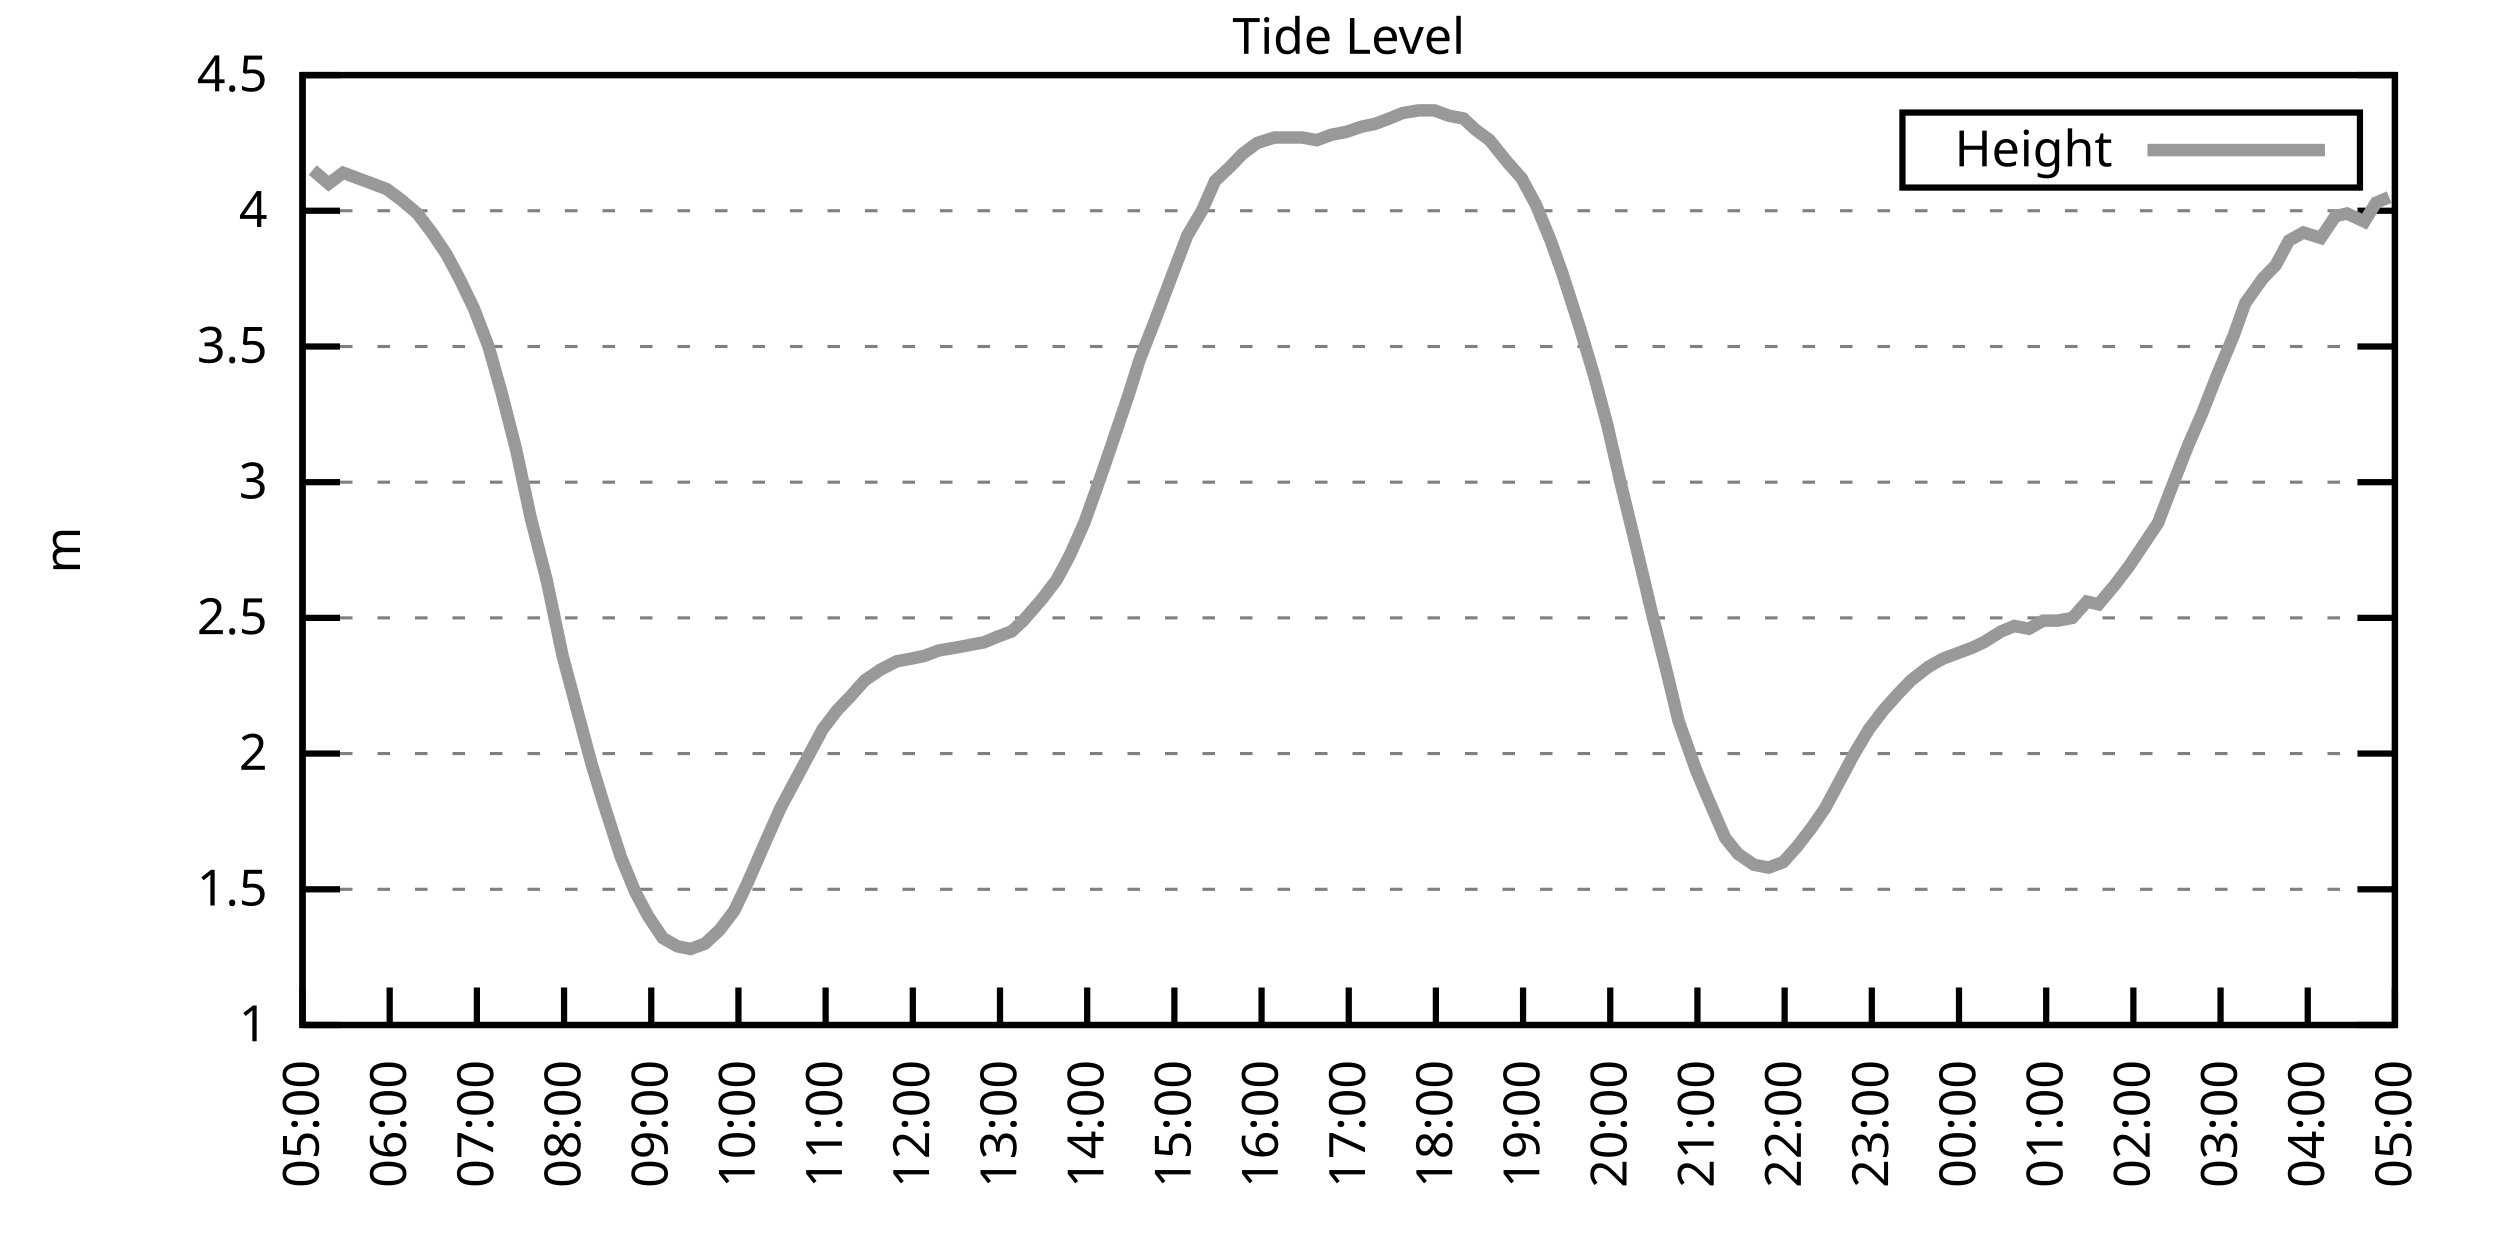
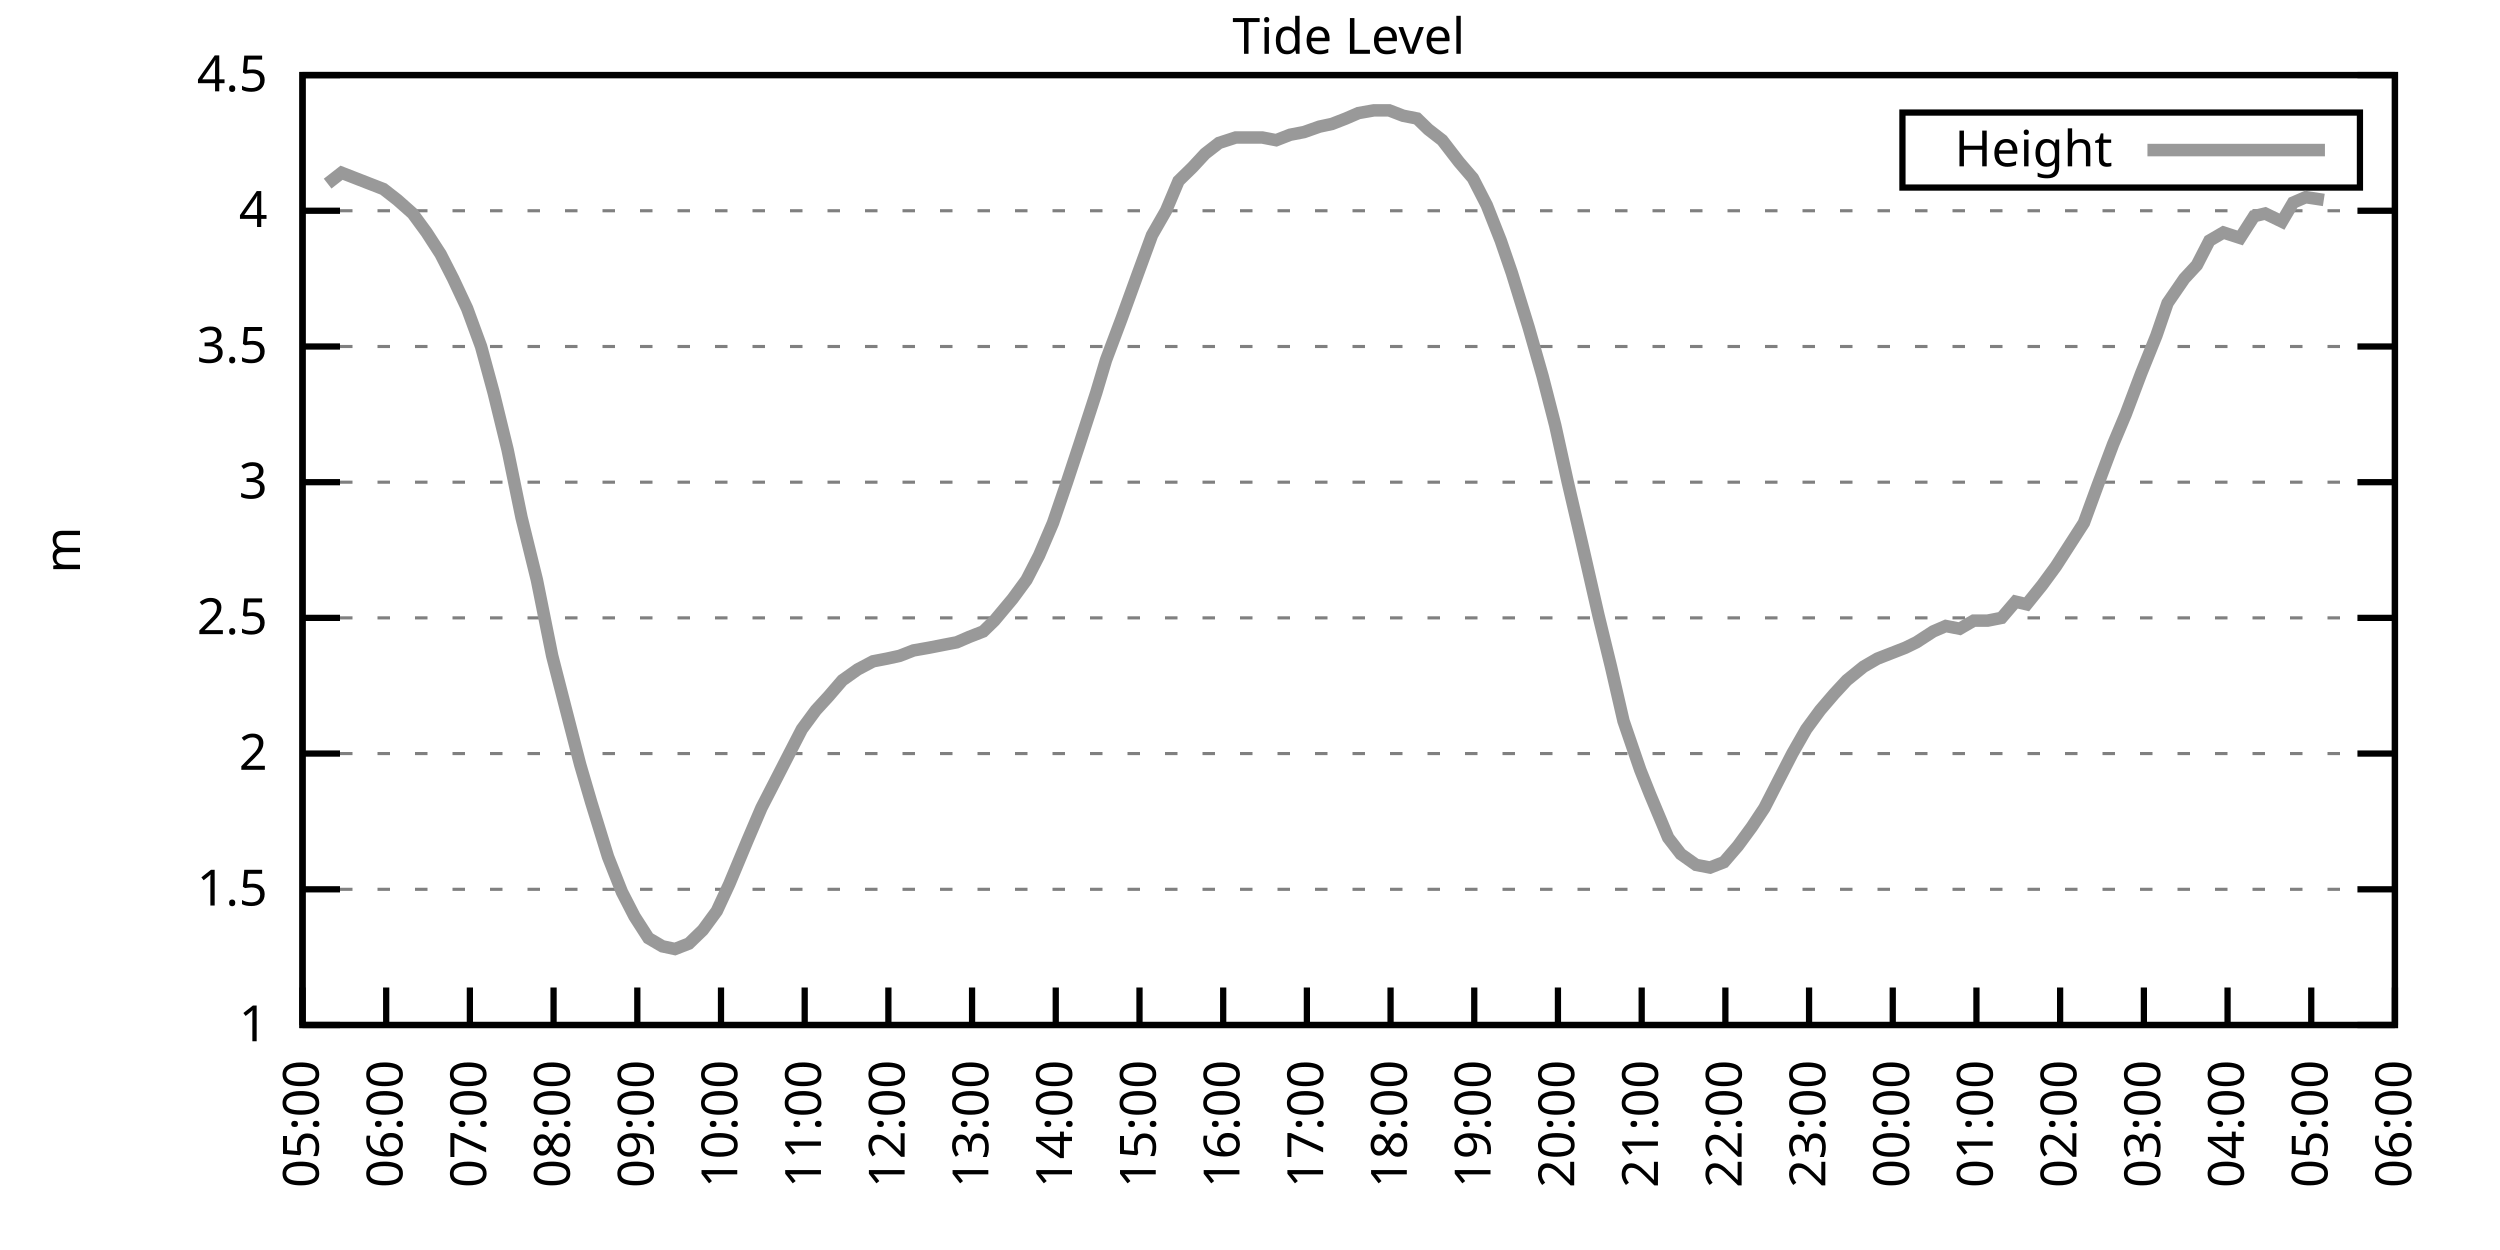
<svg xmlns="http://www.w3.org/2000/svg" xmlns:xlink="http://www.w3.org/1999/xlink" width="400" height="200" viewBox="0 0 400 200">
  <g id="gnuplot_canvas">
    <rect x="0" y="0" width="400" height="200" fill="none" />
    <defs>
      <circle id="gpDot" r="0.5" stroke-width="0.5" stroke="currentColor" />
      <path id="gpPt0" stroke-width="0.333" stroke="currentColor" d="M-1,0 h2 M0,-1 v2" />
      <path id="gpPt1" stroke-width="0.333" stroke="currentColor" d="M-1,-1 L1,1 M1,-1 L-1,1" />
      <path id="gpPt2" stroke-width="0.333" stroke="currentColor" d="M-1,0 L1,0 M0,-1 L0,1 M-1,-1 L1,1 M-1,1 L1,-1" />
      <rect id="gpPt3" stroke-width="0.333" stroke="currentColor" x="-1" y="-1" width="2" height="2" />
      <rect id="gpPt4" stroke-width="0.333" stroke="currentColor" fill="currentColor" x="-1" y="-1" width="2" height="2" />
      <circle id="gpPt5" stroke-width="0.333" stroke="currentColor" cx="0" cy="0" r="1" />
      <use xlink:href="#gpPt5" id="gpPt6" fill="currentColor" stroke="none" />
      <path id="gpPt7" stroke-width="0.333" stroke="currentColor" d="M0,-1.33 L-1.33,0.67 L1.33,0.67 z" />
      <use xlink:href="#gpPt7" id="gpPt8" fill="currentColor" stroke="none" />
      <use xlink:href="#gpPt7" id="gpPt9" stroke="currentColor" transform="rotate(180)" />
      <use xlink:href="#gpPt9" id="gpPt10" fill="currentColor" stroke="none" />
      <use xlink:href="#gpPt3" id="gpPt11" stroke="currentColor" transform="rotate(45)" />
      <use xlink:href="#gpPt11" id="gpPt12" fill="currentColor" stroke="none" />
      <path id="gpPt13" stroke-width="0.333" stroke="currentColor" d="M0,1.330 L1.265,0.411 L0.782,-1.067 L-0.782,-1.076 L-1.265,0.411 z" />
      <use xlink:href="#gpPt13" id="gpPt14" fill="currentColor" stroke="none" />
      <filter id="textbox" filterUnits="objectBoundingBox" x="0" y="0" height="1" width="1">
        <feFlood flood-color="white" flood-opacity="1" result="bgnd" />
        <feComposite in="SourceGraphic" in2="bgnd" operator="atop" />
      </filter>
      <filter id="greybox" filterUnits="objectBoundingBox" x="0" y="0" height="1" width="1">
        <feFlood flood-color="lightgrey" flood-opacity="1" result="grey" />
        <feComposite in="SourceGraphic" in2="grey" operator="atop" />
      </filter>
    </defs>
    <g fill="none" color="white" stroke="currentColor" stroke-width="1.00" stroke-linecap="butt" stroke-linejoin="miter">
</g>
    <g fill="none" color="black" stroke="currentColor" stroke-width="1.00" stroke-linecap="butt" stroke-linejoin="miter">
      <g stroke="none" shape-rendering="crispEdges">
        <polygon fill="rgb(255, 255, 255)" points="48.40,164.00 383.18,164.00 383.18,12.02 48.40,12.02 " />
      </g>
    </g>
    <g fill="none" color="black" stroke="currentColor" stroke-width="1.00" stroke-linecap="butt" stroke-linejoin="miter">
</g>
    <g fill="none" color="black" stroke="black" stroke-width="0.50" stroke-linecap="butt" stroke-linejoin="miter">
</g>
    <g fill="none" color="gray" stroke="currentColor" stroke-width="0.50" stroke-linecap="butt" stroke-linejoin="miter">
      <path stroke="gray" stroke-dasharray="2,4" class="gridline" d="M48.40,164.00 L383.19,164.00  " />
    </g>
    <g fill="none" color="gray" stroke="gray" stroke-width="1.00" stroke-linecap="butt" stroke-linejoin="miter">
</g>
    <g fill="none" color="black" stroke="currentColor" stroke-width="1.00" stroke-linecap="butt" stroke-linejoin="miter">
      <path stroke="black" d="M48.40,164.00 L54.40,164.00 M383.19,164.00 L377.19,164.00  " />
      <g transform="translate(42.80,166.60)" stroke="none" fill="black" font-family="Sans" font-size="8.00" text-anchor="end">
        <text>
          <tspan font-family="Sans"> 1</tspan>
        </text>
      </g>
    </g>
    <g fill="none" color="black" stroke="currentColor" stroke-width="1.00" stroke-linecap="butt" stroke-linejoin="miter">
</g>
    <g fill="none" color="black" stroke="black" stroke-width="0.50" stroke-linecap="butt" stroke-linejoin="miter">
</g>
    <g fill="none" color="gray" stroke="currentColor" stroke-width="0.50" stroke-linecap="butt" stroke-linejoin="miter">
      <path stroke="gray" stroke-dasharray="2,4" class="gridline" d="M48.40,142.29 L383.19,142.29  " />
    </g>
    <g fill="none" color="gray" stroke="gray" stroke-width="1.00" stroke-linecap="butt" stroke-linejoin="miter">
</g>
    <g fill="none" color="black" stroke="currentColor" stroke-width="1.00" stroke-linecap="butt" stroke-linejoin="miter">
      <path stroke="black" d="M48.40,142.29 L54.40,142.29 M383.19,142.29 L377.19,142.29  " />
      <g transform="translate(42.80,144.89)" stroke="none" fill="black" font-family="Sans" font-size="8.00" text-anchor="end">
        <text>
          <tspan font-family="Sans"> 1.5</tspan>
        </text>
      </g>
    </g>
    <g fill="none" color="black" stroke="currentColor" stroke-width="1.00" stroke-linecap="butt" stroke-linejoin="miter">
</g>
    <g fill="none" color="black" stroke="black" stroke-width="0.50" stroke-linecap="butt" stroke-linejoin="miter">
</g>
    <g fill="none" color="gray" stroke="currentColor" stroke-width="0.50" stroke-linecap="butt" stroke-linejoin="miter">
      <path stroke="gray" stroke-dasharray="2,4" class="gridline" d="M48.40,120.57 L383.19,120.57  " />
    </g>
    <g fill="none" color="gray" stroke="gray" stroke-width="1.00" stroke-linecap="butt" stroke-linejoin="miter">
</g>
    <g fill="none" color="black" stroke="currentColor" stroke-width="1.00" stroke-linecap="butt" stroke-linejoin="miter">
      <path stroke="black" d="M48.40,120.57 L54.40,120.57 M383.19,120.57 L377.19,120.57  " />
      <g transform="translate(42.80,123.17)" stroke="none" fill="black" font-family="Sans" font-size="8.00" text-anchor="end">
        <text>
          <tspan font-family="Sans"> 2</tspan>
        </text>
      </g>
    </g>
    <g fill="none" color="black" stroke="currentColor" stroke-width="1.00" stroke-linecap="butt" stroke-linejoin="miter">
</g>
    <g fill="none" color="black" stroke="black" stroke-width="0.50" stroke-linecap="butt" stroke-linejoin="miter">
</g>
    <g fill="none" color="gray" stroke="currentColor" stroke-width="0.50" stroke-linecap="butt" stroke-linejoin="miter">
      <path stroke="gray" stroke-dasharray="2,4" class="gridline" d="M48.40,98.86 L383.19,98.86  " />
    </g>
    <g fill="none" color="gray" stroke="gray" stroke-width="1.00" stroke-linecap="butt" stroke-linejoin="miter">
</g>
    <g fill="none" color="black" stroke="currentColor" stroke-width="1.00" stroke-linecap="butt" stroke-linejoin="miter">
      <path stroke="black" d="M48.40,98.86 L54.40,98.86 M383.19,98.86 L377.19,98.86  " />
      <g transform="translate(42.80,101.46)" stroke="none" fill="black" font-family="Sans" font-size="8.00" text-anchor="end">
        <text>
          <tspan font-family="Sans"> 2.5</tspan>
        </text>
      </g>
    </g>
    <g fill="none" color="black" stroke="currentColor" stroke-width="1.00" stroke-linecap="butt" stroke-linejoin="miter">
</g>
    <g fill="none" color="black" stroke="black" stroke-width="0.50" stroke-linecap="butt" stroke-linejoin="miter">
</g>
    <g fill="none" color="gray" stroke="currentColor" stroke-width="0.50" stroke-linecap="butt" stroke-linejoin="miter">
      <path stroke="gray" stroke-dasharray="2,4" class="gridline" d="M48.40,77.15 L383.19,77.15  " />
    </g>
    <g fill="none" color="gray" stroke="gray" stroke-width="1.00" stroke-linecap="butt" stroke-linejoin="miter">
</g>
    <g fill="none" color="black" stroke="currentColor" stroke-width="1.00" stroke-linecap="butt" stroke-linejoin="miter">
      <path stroke="black" d="M48.40,77.15 L54.40,77.15 M383.19,77.15 L377.19,77.15  " />
      <g transform="translate(42.80,79.75)" stroke="none" fill="black" font-family="Sans" font-size="8.00" text-anchor="end">
        <text>
          <tspan font-family="Sans"> 3</tspan>
        </text>
      </g>
    </g>
    <g fill="none" color="black" stroke="currentColor" stroke-width="1.00" stroke-linecap="butt" stroke-linejoin="miter">
</g>
    <g fill="none" color="black" stroke="black" stroke-width="0.50" stroke-linecap="butt" stroke-linejoin="miter">
</g>
    <g fill="none" color="gray" stroke="currentColor" stroke-width="0.50" stroke-linecap="butt" stroke-linejoin="miter">
      <path stroke="gray" stroke-dasharray="2,4" class="gridline" d="M48.40,55.44 L383.19,55.44  " />
    </g>
    <g fill="none" color="gray" stroke="gray" stroke-width="1.00" stroke-linecap="butt" stroke-linejoin="miter">
</g>
    <g fill="none" color="black" stroke="currentColor" stroke-width="1.00" stroke-linecap="butt" stroke-linejoin="miter">
      <path stroke="black" d="M48.40,55.44 L54.40,55.44 M383.19,55.44 L377.19,55.44  " />
      <g transform="translate(42.80,58.04)" stroke="none" fill="black" font-family="Sans" font-size="8.00" text-anchor="end">
        <text>
          <tspan font-family="Sans"> 3.5</tspan>
        </text>
      </g>
    </g>
    <g fill="none" color="black" stroke="currentColor" stroke-width="1.00" stroke-linecap="butt" stroke-linejoin="miter">
</g>
    <g fill="none" color="black" stroke="black" stroke-width="0.50" stroke-linecap="butt" stroke-linejoin="miter">
</g>
    <g fill="none" color="gray" stroke="currentColor" stroke-width="0.50" stroke-linecap="butt" stroke-linejoin="miter">
      <path stroke="gray" stroke-dasharray="2,4" class="gridline" d="M48.40,33.72 L383.19,33.72  " />
    </g>
    <g fill="none" color="gray" stroke="gray" stroke-width="1.00" stroke-linecap="butt" stroke-linejoin="miter">
</g>
    <g fill="none" color="black" stroke="currentColor" stroke-width="1.00" stroke-linecap="butt" stroke-linejoin="miter">
      <path stroke="black" d="M48.40,33.72 L54.40,33.72 M383.19,33.72 L377.19,33.72  " />
      <g transform="translate(42.80,36.32)" stroke="none" fill="black" font-family="Sans" font-size="8.00" text-anchor="end">
        <text>
          <tspan font-family="Sans"> 4</tspan>
        </text>
      </g>
    </g>
    <g fill="none" color="black" stroke="currentColor" stroke-width="1.00" stroke-linecap="butt" stroke-linejoin="miter">
</g>
    <g fill="none" color="black" stroke="black" stroke-width="0.50" stroke-linecap="butt" stroke-linejoin="miter">
</g>
    <g fill="none" color="gray" stroke="currentColor" stroke-width="0.50" stroke-linecap="butt" stroke-linejoin="miter">
      <path stroke="gray" stroke-dasharray="2,4" class="gridline" d="M48.40,12.01 L383.19,12.01  " />
    </g>
    <g fill="none" color="gray" stroke="gray" stroke-width="1.00" stroke-linecap="butt" stroke-linejoin="miter">
</g>
    <g fill="none" color="black" stroke="currentColor" stroke-width="1.00" stroke-linecap="butt" stroke-linejoin="miter">
      <path stroke="black" d="M48.40,12.01 L54.40,12.01 M383.19,12.01 L377.19,12.01  " />
      <g transform="translate(42.80,14.61)" stroke="none" fill="black" font-family="Sans" font-size="8.00" text-anchor="end">
        <text>
          <tspan font-family="Sans"> 4.5</tspan>
        </text>
      </g>
    </g>
    <g fill="none" color="black" stroke="currentColor" stroke-width="1.00" stroke-linecap="butt" stroke-linejoin="miter">
      <path stroke="black" d="M48.40,164.00 L48.40,158.00  " />
      <g transform="translate(51.00,169.60) rotate(270.00)" stroke="none" fill="black" font-family="Sans" font-size="8.00" text-anchor="end">
        <text>
          <tspan font-family="Sans">05:00</tspan>
        </text>
      </g>
    </g>
    <g fill="none" color="black" stroke="currentColor" stroke-width="1.00" stroke-linecap="butt" stroke-linejoin="miter">
-       <path stroke="black" d="M62.35,164.00 L62.35,158.00  " />
-       <g transform="translate(64.95,169.60) rotate(270.00)" stroke="none" fill="black" font-family="Sans" font-size="8.00" text-anchor="end">
+       <path stroke="black" d="M61.79,164.00 L61.79,158.00  " />
+       <g transform="translate(64.39,169.60) rotate(270.00)" stroke="none" fill="black" font-family="Sans" font-size="8.00" text-anchor="end">
        <text>
          <tspan font-family="Sans">06:00</tspan>
        </text>
      </g>
    </g>
    <g fill="none" color="black" stroke="currentColor" stroke-width="1.00" stroke-linecap="butt" stroke-linejoin="miter">
-       <path stroke="black" d="M76.30,164.00 L76.30,158.00  " />
-       <g transform="translate(78.90,169.60) rotate(270.00)" stroke="none" fill="black" font-family="Sans" font-size="8.00" text-anchor="end">
+       <path stroke="black" d="M75.18,164.00 L75.18,158.00  " />
+       <g transform="translate(77.78,169.60) rotate(270.00)" stroke="none" fill="black" font-family="Sans" font-size="8.00" text-anchor="end">
        <text>
          <tspan font-family="Sans">07:00</tspan>
        </text>
      </g>
    </g>
    <g fill="none" color="black" stroke="currentColor" stroke-width="1.00" stroke-linecap="butt" stroke-linejoin="miter">
-       <path stroke="black" d="M90.25,164.00 L90.25,158.00  " />
-       <g transform="translate(92.85,169.60) rotate(270.00)" stroke="none" fill="black" font-family="Sans" font-size="8.00" text-anchor="end">
+       <path stroke="black" d="M88.57,164.00 L88.57,158.00  " />
+       <g transform="translate(91.17,169.60) rotate(270.00)" stroke="none" fill="black" font-family="Sans" font-size="8.00" text-anchor="end">
        <text>
          <tspan font-family="Sans">08:00</tspan>
        </text>
      </g>
    </g>
    <g fill="none" color="black" stroke="currentColor" stroke-width="1.00" stroke-linecap="butt" stroke-linejoin="miter">
-       <path stroke="black" d="M104.20,164.00 L104.20,158.00  " />
-       <g transform="translate(106.80,169.60) rotate(270.00)" stroke="none" fill="black" font-family="Sans" font-size="8.00" text-anchor="end">
+       <path stroke="black" d="M101.97,164.00 L101.97,158.00  " />
+       <g transform="translate(104.57,169.60) rotate(270.00)" stroke="none" fill="black" font-family="Sans" font-size="8.00" text-anchor="end">
        <text>
          <tspan font-family="Sans">09:00</tspan>
        </text>
      </g>
    </g>
    <g fill="none" color="black" stroke="currentColor" stroke-width="1.00" stroke-linecap="butt" stroke-linejoin="miter">
-       <path stroke="black" d="M118.15,164.00 L118.15,158.00  " />
-       <g transform="translate(120.75,169.60) rotate(270.00)" stroke="none" fill="black" font-family="Sans" font-size="8.00" text-anchor="end">
+       <path stroke="black" d="M115.36,164.00 L115.36,158.00  " />
+       <g transform="translate(117.96,169.60) rotate(270.00)" stroke="none" fill="black" font-family="Sans" font-size="8.00" text-anchor="end">
        <text>
          <tspan font-family="Sans">10:00</tspan>
        </text>
      </g>
    </g>
    <g fill="none" color="black" stroke="currentColor" stroke-width="1.00" stroke-linecap="butt" stroke-linejoin="miter">
-       <path stroke="black" d="M132.10,164.00 L132.10,158.00  " />
-       <g transform="translate(134.70,169.60) rotate(270.00)" stroke="none" fill="black" font-family="Sans" font-size="8.00" text-anchor="end">
+       <path stroke="black" d="M128.75,164.00 L128.75,158.00  " />
+       <g transform="translate(131.35,169.60) rotate(270.00)" stroke="none" fill="black" font-family="Sans" font-size="8.00" text-anchor="end">
        <text>
          <tspan font-family="Sans">11:00</tspan>
        </text>
      </g>
    </g>
    <g fill="none" color="black" stroke="currentColor" stroke-width="1.00" stroke-linecap="butt" stroke-linejoin="miter">
-       <path stroke="black" d="M146.05,164.00 L146.05,158.00  " />
-       <g transform="translate(148.65,169.60) rotate(270.00)" stroke="none" fill="black" font-family="Sans" font-size="8.00" text-anchor="end">
+       <path stroke="black" d="M142.14,164.00 L142.14,158.00  " />
+       <g transform="translate(144.74,169.60) rotate(270.00)" stroke="none" fill="black" font-family="Sans" font-size="8.00" text-anchor="end">
        <text>
          <tspan font-family="Sans">12:00</tspan>
        </text>
      </g>
    </g>
    <g fill="none" color="black" stroke="currentColor" stroke-width="1.00" stroke-linecap="butt" stroke-linejoin="miter">
-       <path stroke="black" d="M160.00,164.00 L160.00,158.00  " />
-       <g transform="translate(162.60,169.60) rotate(270.00)" stroke="none" fill="black" font-family="Sans" font-size="8.00" text-anchor="end">
+       <path stroke="black" d="M155.53,164.00 L155.53,158.00  " />
+       <g transform="translate(158.13,169.60) rotate(270.00)" stroke="none" fill="black" font-family="Sans" font-size="8.00" text-anchor="end">
        <text>
          <tspan font-family="Sans">13:00</tspan>
        </text>
      </g>
    </g>
    <g fill="none" color="black" stroke="currentColor" stroke-width="1.00" stroke-linecap="butt" stroke-linejoin="miter">
-       <path stroke="black" d="M173.95,164.00 L173.95,158.00  " />
-       <g transform="translate(176.55,169.60) rotate(270.00)" stroke="none" fill="black" font-family="Sans" font-size="8.00" text-anchor="end">
+       <path stroke="black" d="M168.92,164.00 L168.92,158.00  " />
+       <g transform="translate(171.52,169.60) rotate(270.00)" stroke="none" fill="black" font-family="Sans" font-size="8.00" text-anchor="end">
        <text>
          <tspan font-family="Sans">14:00</tspan>
        </text>
      </g>
    </g>
    <g fill="none" color="black" stroke="currentColor" stroke-width="1.00" stroke-linecap="butt" stroke-linejoin="miter">
-       <path stroke="black" d="M187.90,164.00 L187.90,158.00  " />
-       <g transform="translate(190.50,169.60) rotate(270.00)" stroke="none" fill="black" font-family="Sans" font-size="8.00" text-anchor="end">
+       <path stroke="black" d="M182.32,164.00 L182.32,158.00  " />
+       <g transform="translate(184.92,169.60) rotate(270.00)" stroke="none" fill="black" font-family="Sans" font-size="8.00" text-anchor="end">
        <text>
          <tspan font-family="Sans">15:00</tspan>
        </text>
      </g>
    </g>
    <g fill="none" color="black" stroke="currentColor" stroke-width="1.00" stroke-linecap="butt" stroke-linejoin="miter">
-       <path stroke="black" d="M201.85,164.00 L201.85,158.00  " />
-       <g transform="translate(204.45,169.60) rotate(270.00)" stroke="none" fill="black" font-family="Sans" font-size="8.00" text-anchor="end">
+       <path stroke="black" d="M195.71,164.00 L195.71,158.00  " />
+       <g transform="translate(198.31,169.60) rotate(270.00)" stroke="none" fill="black" font-family="Sans" font-size="8.00" text-anchor="end">
        <text>
          <tspan font-family="Sans">16:00</tspan>
        </text>
      </g>
    </g>
    <g fill="none" color="black" stroke="currentColor" stroke-width="1.00" stroke-linecap="butt" stroke-linejoin="miter">
-       <path stroke="black" d="M215.80,164.00 L215.80,158.00  " />
-       <g transform="translate(218.40,169.60) rotate(270.00)" stroke="none" fill="black" font-family="Sans" font-size="8.00" text-anchor="end">
+       <path stroke="black" d="M209.10,164.00 L209.10,158.00  " />
+       <g transform="translate(211.70,169.60) rotate(270.00)" stroke="none" fill="black" font-family="Sans" font-size="8.00" text-anchor="end">
        <text>
          <tspan font-family="Sans">17:00</tspan>
        </text>
      </g>
    </g>
    <g fill="none" color="black" stroke="currentColor" stroke-width="1.00" stroke-linecap="butt" stroke-linejoin="miter">
-       <path stroke="black" d="M229.74,164.00 L229.74,158.00  " />
-       <g transform="translate(232.34,169.60) rotate(270.00)" stroke="none" fill="black" font-family="Sans" font-size="8.00" text-anchor="end">
+       <path stroke="black" d="M222.49,164.00 L222.49,158.00  " />
+       <g transform="translate(225.09,169.60) rotate(270.00)" stroke="none" fill="black" font-family="Sans" font-size="8.00" text-anchor="end">
        <text>
          <tspan font-family="Sans">18:00</tspan>
        </text>
      </g>
    </g>
    <g fill="none" color="black" stroke="currentColor" stroke-width="1.00" stroke-linecap="butt" stroke-linejoin="miter">
-       <path stroke="black" d="M243.69,164.00 L243.69,158.00  " />
-       <g transform="translate(246.29,169.60) rotate(270.00)" stroke="none" fill="black" font-family="Sans" font-size="8.00" text-anchor="end">
+       <path stroke="black" d="M235.88,164.00 L235.88,158.00  " />
+       <g transform="translate(238.48,169.60) rotate(270.00)" stroke="none" fill="black" font-family="Sans" font-size="8.00" text-anchor="end">
        <text>
          <tspan font-family="Sans">19:00</tspan>
        </text>
      </g>
    </g>
    <g fill="none" color="black" stroke="currentColor" stroke-width="1.00" stroke-linecap="butt" stroke-linejoin="miter">
-       <path stroke="black" d="M257.64,164.00 L257.64,158.00  " />
-       <g transform="translate(260.24,169.60) rotate(270.00)" stroke="none" fill="black" font-family="Sans" font-size="8.00" text-anchor="end">
+       <path stroke="black" d="M249.27,164.00 L249.27,158.00  " />
+       <g transform="translate(251.87,169.60) rotate(270.00)" stroke="none" fill="black" font-family="Sans" font-size="8.00" text-anchor="end">
        <text>
          <tspan font-family="Sans">20:00</tspan>
        </text>
      </g>
    </g>
    <g fill="none" color="black" stroke="currentColor" stroke-width="1.00" stroke-linecap="butt" stroke-linejoin="miter">
-       <path stroke="black" d="M271.59,164.00 L271.59,158.00  " />
-       <g transform="translate(274.19,169.60) rotate(270.00)" stroke="none" fill="black" font-family="Sans" font-size="8.00" text-anchor="end">
+       <path stroke="black" d="M262.67,164.00 L262.67,158.00  " />
+       <g transform="translate(265.27,169.60) rotate(270.00)" stroke="none" fill="black" font-family="Sans" font-size="8.00" text-anchor="end">
        <text>
          <tspan font-family="Sans">21:00</tspan>
        </text>
      </g>
    </g>
    <g fill="none" color="black" stroke="currentColor" stroke-width="1.00" stroke-linecap="butt" stroke-linejoin="miter">
-       <path stroke="black" d="M285.54,164.00 L285.54,158.00  " />
-       <g transform="translate(288.14,169.60) rotate(270.00)" stroke="none" fill="black" font-family="Sans" font-size="8.00" text-anchor="end">
+       <path stroke="black" d="M276.06,164.00 L276.06,158.00  " />
+       <g transform="translate(278.66,169.60) rotate(270.00)" stroke="none" fill="black" font-family="Sans" font-size="8.00" text-anchor="end">
        <text>
          <tspan font-family="Sans">22:00</tspan>
        </text>
      </g>
    </g>
    <g fill="none" color="black" stroke="currentColor" stroke-width="1.00" stroke-linecap="butt" stroke-linejoin="miter">
-       <path stroke="black" d="M299.49,164.00 L299.49,158.00  " />
-       <g transform="translate(302.09,169.60) rotate(270.00)" stroke="none" fill="black" font-family="Sans" font-size="8.00" text-anchor="end">
+       <path stroke="black" d="M289.45,164.00 L289.45,158.00  " />
+       <g transform="translate(292.05,169.60) rotate(270.00)" stroke="none" fill="black" font-family="Sans" font-size="8.00" text-anchor="end">
        <text>
          <tspan font-family="Sans">23:00</tspan>
        </text>
      </g>
    </g>
    <g fill="none" color="black" stroke="currentColor" stroke-width="1.00" stroke-linecap="butt" stroke-linejoin="miter">
-       <path stroke="black" d="M313.44,164.00 L313.44,158.00  " />
-       <g transform="translate(316.04,169.60) rotate(270.00)" stroke="none" fill="black" font-family="Sans" font-size="8.00" text-anchor="end">
+       <path stroke="black" d="M302.84,164.00 L302.84,158.00  " />
+       <g transform="translate(305.44,169.60) rotate(270.00)" stroke="none" fill="black" font-family="Sans" font-size="8.00" text-anchor="end">
        <text>
          <tspan font-family="Sans">00:00</tspan>
        </text>
      </g>
    </g>
    <g fill="none" color="black" stroke="currentColor" stroke-width="1.00" stroke-linecap="butt" stroke-linejoin="miter">
-       <path stroke="black" d="M327.39,164.00 L327.39,158.00  " />
-       <g transform="translate(329.99,169.60) rotate(270.00)" stroke="none" fill="black" font-family="Sans" font-size="8.00" text-anchor="end">
+       <path stroke="black" d="M316.23,164.00 L316.23,158.00  " />
+       <g transform="translate(318.83,169.60) rotate(270.00)" stroke="none" fill="black" font-family="Sans" font-size="8.00" text-anchor="end">
        <text>
          <tspan font-family="Sans">01:00</tspan>
        </text>
      </g>
    </g>
    <g fill="none" color="black" stroke="currentColor" stroke-width="1.00" stroke-linecap="butt" stroke-linejoin="miter">
-       <path stroke="black" d="M341.34,164.00 L341.34,158.00  " />
-       <g transform="translate(343.94,169.60) rotate(270.00)" stroke="none" fill="black" font-family="Sans" font-size="8.00" text-anchor="end">
+       <path stroke="black" d="M329.62,164.00 L329.62,158.00  " />
+       <g transform="translate(332.22,169.60) rotate(270.00)" stroke="none" fill="black" font-family="Sans" font-size="8.00" text-anchor="end">
        <text>
          <tspan font-family="Sans">02:00</tspan>
        </text>
      </g>
    </g>
    <g fill="none" color="black" stroke="currentColor" stroke-width="1.00" stroke-linecap="butt" stroke-linejoin="miter">
-       <path stroke="black" d="M355.29,164.00 L355.29,158.00  " />
-       <g transform="translate(357.89,169.60) rotate(270.00)" stroke="none" fill="black" font-family="Sans" font-size="8.00" text-anchor="end">
+       <path stroke="black" d="M343.02,164.00 L343.02,158.00  " />
+       <g transform="translate(345.62,169.60) rotate(270.00)" stroke="none" fill="black" font-family="Sans" font-size="8.00" text-anchor="end">
        <text>
          <tspan font-family="Sans">03:00</tspan>
        </text>
      </g>
    </g>
    <g fill="none" color="black" stroke="currentColor" stroke-width="1.00" stroke-linecap="butt" stroke-linejoin="miter">
-       <path stroke="black" d="M369.24,164.00 L369.24,158.00  " />
-       <g transform="translate(371.84,169.60) rotate(270.00)" stroke="none" fill="black" font-family="Sans" font-size="8.00" text-anchor="end">
+       <path stroke="black" d="M356.41,164.00 L356.41,158.00  " />
+       <g transform="translate(359.01,169.60) rotate(270.00)" stroke="none" fill="black" font-family="Sans" font-size="8.00" text-anchor="end">
        <text>
          <tspan font-family="Sans">04:00</tspan>
+         </text>
+       </g>
+     </g>
+     <g fill="none" color="black" stroke="currentColor" stroke-width="1.00" stroke-linecap="butt" stroke-linejoin="miter">
+       <path stroke="black" d="M369.80,164.00 L369.80,158.00  " />
+       <g transform="translate(372.40,169.60) rotate(270.00)" stroke="none" fill="black" font-family="Sans" font-size="8.00" text-anchor="end">
+         <text>
+           <tspan font-family="Sans">05:00</tspan>
        </text>
      </g>
    </g>
    <g fill="none" color="black" stroke="currentColor" stroke-width="1.00" stroke-linecap="butt" stroke-linejoin="miter">
      <path stroke="black" d="M383.19,164.00 L383.19,158.00  " />
      <g transform="translate(385.79,169.60) rotate(270.00)" stroke="none" fill="black" font-family="Sans" font-size="8.00" text-anchor="end">
        <text>
-           <tspan font-family="Sans">05:00</tspan>
+           <tspan font-family="Sans">06:00</tspan>
        </text>
      </g>
    </g>
    <g fill="none" color="black" stroke="currentColor" stroke-width="1.00" stroke-linecap="butt" stroke-linejoin="miter">
</g>
    <g fill="none" color="black" stroke="currentColor" stroke-width="1.00" stroke-linecap="butt" stroke-linejoin="miter">
      <path stroke="black" d="M48.40,12.01 L48.40,164.00 L383.19,164.00 L383.19,12.01 L48.40,12.01 Z  " />
    </g>
    <g fill="none" color="black" stroke="currentColor" stroke-width="1.00" stroke-linecap="butt" stroke-linejoin="miter">
</g>
    <g fill="none" color="black" stroke="currentColor" stroke-width="1.00" stroke-linecap="butt" stroke-linejoin="miter">
      <path stroke="black" d="M304.39,30.01 L304.39,18.01 L377.59,18.01 L377.59,30.01 L304.39,30.01 Z  " />
    </g>
    <g id="Tide_level_plot_1">
      <g fill="none" color="white" stroke="black" stroke-width="2.00" stroke-linecap="butt" stroke-linejoin="miter">
</g>
      <g fill="none" color="black" stroke="currentColor" stroke-width="2.00" stroke-linecap="butt" stroke-linejoin="miter">
        <g transform="translate(337.99,26.61)" stroke="none" fill="black" font-family="Sans" font-size="8.00" text-anchor="end">
          <text>
            <tspan font-family="Sans">Height</tspan>
          </text>
        </g>
      </g>
      <g fill="none" color="black" stroke="currentColor" stroke-width="2.00" stroke-linecap="butt" stroke-linejoin="miter">
-         <path stroke="rgb(153, 153, 153)" d="M343.59,24.01 L371.99,24.01 M50.03,27.21 L52.58,29.38 L54.91,27.64 L57.23,28.51 L59.56,29.38 L61.88,30.25   L64.21,31.99 L66.77,34.16 L69.09,37.20 L71.42,40.67 L73.51,44.58 L75.83,49.36 L78.16,55.44 L80.25,62.82   L82.58,71.94 L84.90,82.79 L87.46,92.78 L90.02,104.94 L92.34,113.63 L94.67,122.31 L96.53,128.39 L99.32,137.08   L101.64,142.72 L103.73,146.63 L106.06,150.10 L108.38,151.41 L110.48,151.84 L112.80,150.97 L115.13,148.80 L117.45,145.76   L119.54,141.42 L122.57,134.47 L124.89,129.26 L127.22,124.92 L129.54,120.57 L131.63,116.67 L133.96,113.63 L136.05,111.45   L138.37,108.85 L140.93,107.11 L143.49,105.81 L145.81,105.38 L147.91,104.94 L150.23,104.07 L152.79,103.64 L155.11,103.20   L157.44,102.77 L159.53,101.90 L161.86,101.03 L163.72,99.30 L166.74,95.82 L169.06,92.78 L171.16,88.87 L173.48,83.66   L175.81,77.15 L177.90,71.07 L180.69,62.82 L182.32,57.61 L184.87,51.09 L187.66,43.71 L189.99,37.63 L192.31,33.72   L194.41,28.95 L196.73,26.77 L198.82,24.60 L201.15,22.87 L203.94,22.00 L206.26,22.00 L208.36,22.00 L210.68,22.43   L213.01,21.56 L215.33,21.13 L217.89,20.26 L219.98,19.83 L222.30,18.96 L224.40,18.09 L226.95,17.66 L229.51,17.66   L231.84,18.52 L234.16,18.96 L236.02,20.70 L238.35,22.43 L241.14,25.91 L243.46,28.51 L245.79,32.85 L248.11,38.50   L249.97,43.71 L252.76,52.40 L255.09,60.21 L257.18,68.03 L259.27,77.15 L261.60,86.70 L264.39,98.43 L266.48,106.68   L268.57,115.36 L271.36,123.18 L272.99,127.09 L276.01,134.04 L278.10,136.64 L280.66,138.38 L282.99,138.81 L285.31,137.94   L287.64,135.34 L289.96,132.30 L292.05,129.26 L294.61,124.48 L296.70,120.57 L299.03,116.67 L301.35,113.63 L303.68,111.02   L305.77,108.85 L308.56,106.68 L310.88,105.38 L313.21,104.51 L315.53,103.64 L317.39,102.77 L320.18,101.03 L322.28,100.16   L324.60,100.60 L326.93,99.30 L329.25,99.30 L331.58,98.86 L333.90,96.26 L335.76,96.69 L338.32,93.65 L340.64,90.61   L345.29,83.66 L347.62,77.58 L350.18,71.07 L352.27,66.29 L354.83,59.78 L357.38,53.70 L359.24,48.49 L362.03,44.58   L364.13,42.41 L366.22,38.50 L368.54,37.20 L371.33,38.07 L373.66,34.59 L375.52,34.16 L378.31,35.46 L380.17,32.42   L382.26,31.55  " />
+         <path stroke="rgb(153, 153, 153)" d="M343.59,24.01 L371.99,24.01 M52.42,29.38 L54.65,27.64 L56.88,28.51 L59.11,29.38 L61.35,30.25 L63.58,31.99   L66.03,34.16 L68.26,37.20 L70.50,40.67 L72.50,44.58 L74.74,49.36 L76.97,55.44 L78.98,62.82 L81.21,71.94   L83.44,82.79 L85.90,92.78 L88.35,104.94 L90.58,113.63 L92.82,122.31 L94.60,128.39 L97.28,137.08 L99.51,142.72   L101.52,146.63 L103.75,150.10 L105.98,151.41 L107.99,151.84 L110.22,150.97 L112.46,148.80 L114.69,145.76 L116.70,141.42   L119.60,134.47 L121.83,129.26 L124.06,124.92 L126.29,120.57 L128.30,116.67 L130.54,113.63 L132.54,111.45 L134.78,108.85   L137.23,107.11 L139.69,105.81 L141.92,105.38 L143.93,104.94 L146.16,104.07 L148.61,103.64 L150.85,103.20 L153.08,102.77   L155.09,101.90 L157.32,101.03 L159.10,99.30 L162.01,95.82 L164.24,92.78 L166.25,88.87 L168.48,83.66 L170.71,77.15   L172.72,71.07 L175.40,62.82 L176.96,57.61 L179.41,51.09 L182.09,43.71 L184.32,37.63 L186.56,33.72 L188.57,28.95   L190.80,26.77 L192.81,24.60 L195.04,22.87 L197.72,22.00 L199.95,22.00 L201.96,22.00 L204.19,22.43 L206.42,21.56   L208.65,21.13 L211.11,20.26 L213.12,19.83 L215.35,18.96 L217.36,18.09 L219.81,17.66 L222.27,17.66 L224.50,18.52   L226.73,18.96 L228.52,20.70 L230.75,22.43 L233.43,25.91 L235.66,28.51 L237.89,32.85 L240.12,38.50 L241.91,43.71   L244.59,52.40 L246.82,60.21 L248.83,68.03 L250.84,77.15 L253.07,86.70 L255.75,98.43 L257.76,106.68 L259.76,115.36   L262.44,123.18 L264.00,127.09 L266.91,134.04 L268.92,136.64 L271.37,138.38 L273.60,138.81 L275.83,137.94 L278.07,135.34   L280.30,132.30 L282.31,129.26 L284.76,124.48 L286.77,120.57 L289.00,116.67 L291.23,113.63 L293.47,111.02 L295.48,108.85   L298.15,106.68 L300.39,105.38 L302.62,104.51 L304.85,103.64 L306.63,102.77 L309.31,101.03 L311.32,100.16 L313.55,100.60   L315.79,99.30 L318.02,99.30 L320.25,98.86 L322.48,96.26 L324.27,96.69 L326.72,93.65 L328.95,90.61 L333.42,83.66   L335.65,77.58 L338.10,71.07 L340.11,66.29 L342.57,59.78 L345.02,53.70 L346.81,48.49 L349.49,44.58 L351.50,42.41   L353.51,38.50 L355.74,37.20 L358.42,38.07 L360.65,34.59 L362.43,34.16 L365.11,35.46 L366.90,32.42 L368.91,31.55   L371.81,31.99  " />
      </g>
    </g>
    <g fill="none" color="black" stroke="currentColor" stroke-width="2.00" stroke-linecap="butt" stroke-linejoin="miter">
</g>
    <g fill="none" color="black" stroke="black" stroke-width="1.00" stroke-linecap="butt" stroke-linejoin="miter">
</g>
    <g fill="none" color="black" stroke="currentColor" stroke-width="1.00" stroke-linecap="butt" stroke-linejoin="miter">
      <path stroke="black" d="M48.40,12.01 L48.40,164.00 L383.19,164.00 L383.19,12.01 L48.40,12.01 Z  " />
      <g transform="translate(12.80,88.01) rotate(270.00)" stroke="none" fill="black" font-family="Sans" font-size="8.00" text-anchor="middle">
        <text>
          <tspan font-family="Sans">m</tspan>
        </text>
      </g>
    </g>
    <g fill="none" color="black" stroke="currentColor" stroke-width="1.00" stroke-linecap="butt" stroke-linejoin="miter">
</g>
    <g fill="none" color="black" stroke="currentColor" stroke-width="1.00" stroke-linecap="butt" stroke-linejoin="miter">
      <g transform="translate(215.79,8.61)" stroke="none" fill="black" font-family="Sans" font-size="8.00" text-anchor="middle">
        <text>
          <tspan font-family="Sans">Tide Level</tspan>
        </text>
      </g>
    </g>
    <g fill="none" color="black" stroke="currentColor" stroke-width="1.00" stroke-linecap="butt" stroke-linejoin="miter">
</g>
  </g>
</svg>
